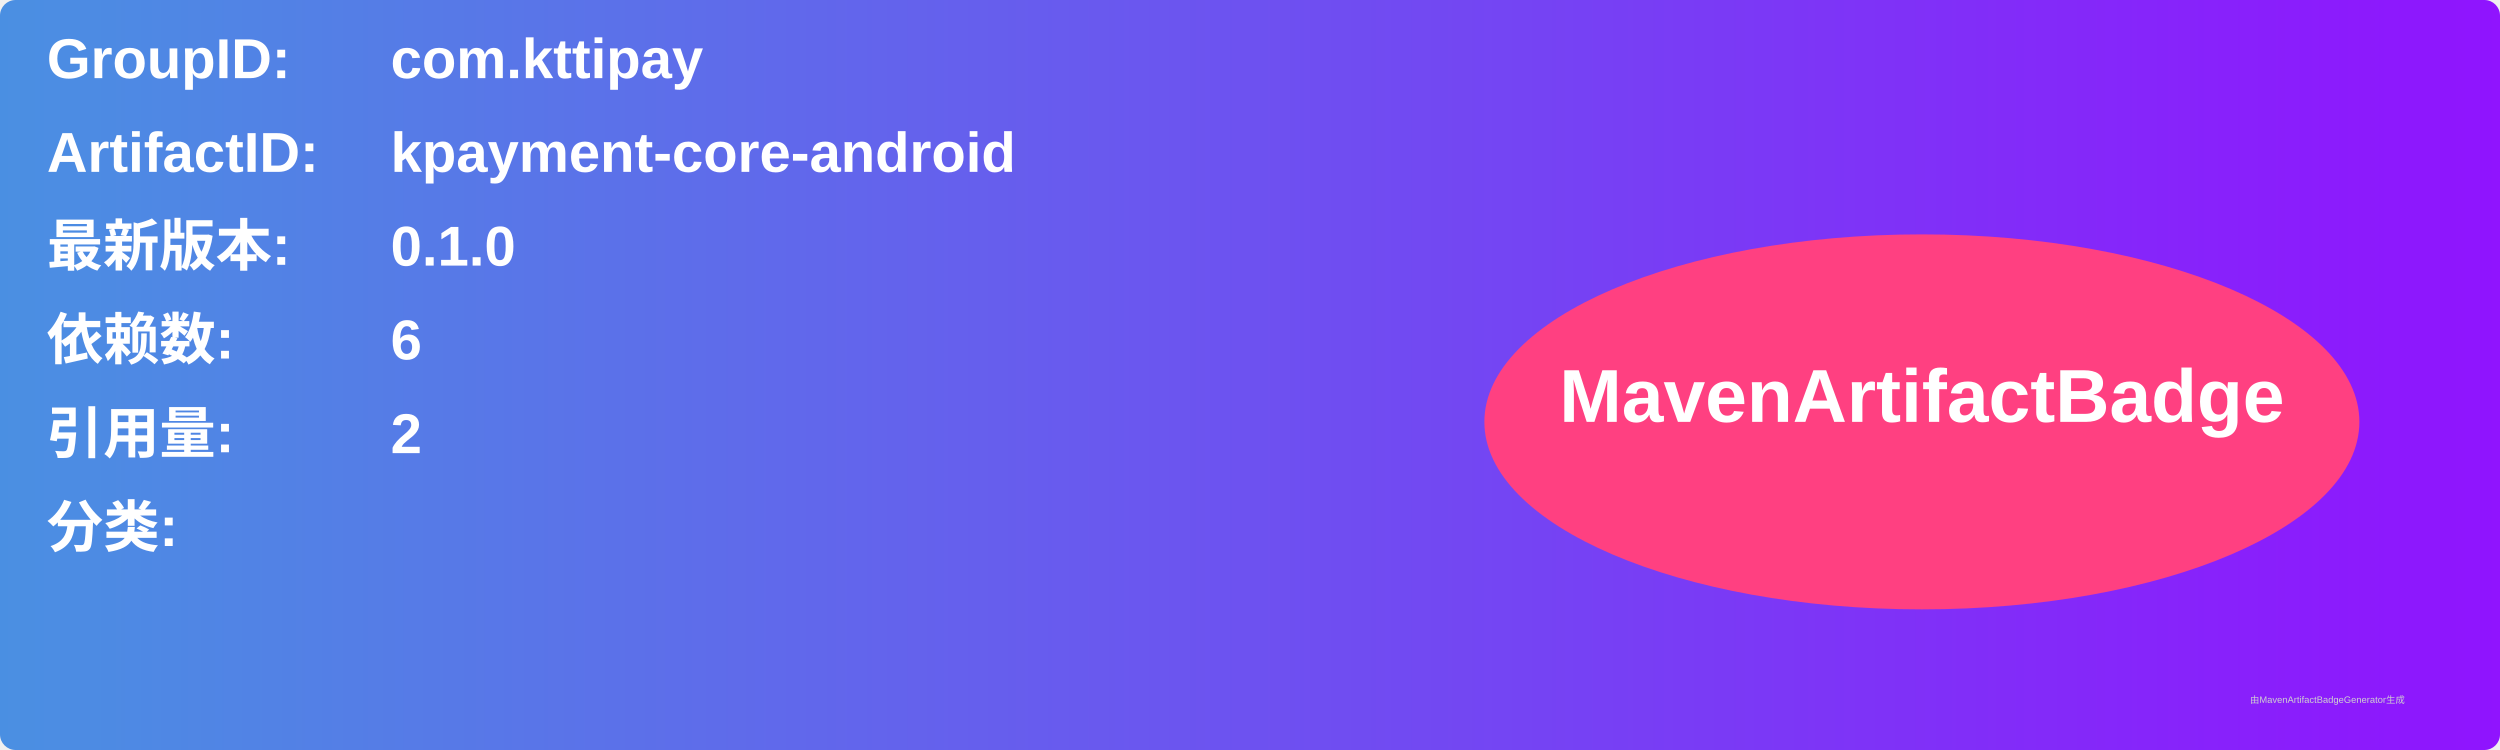
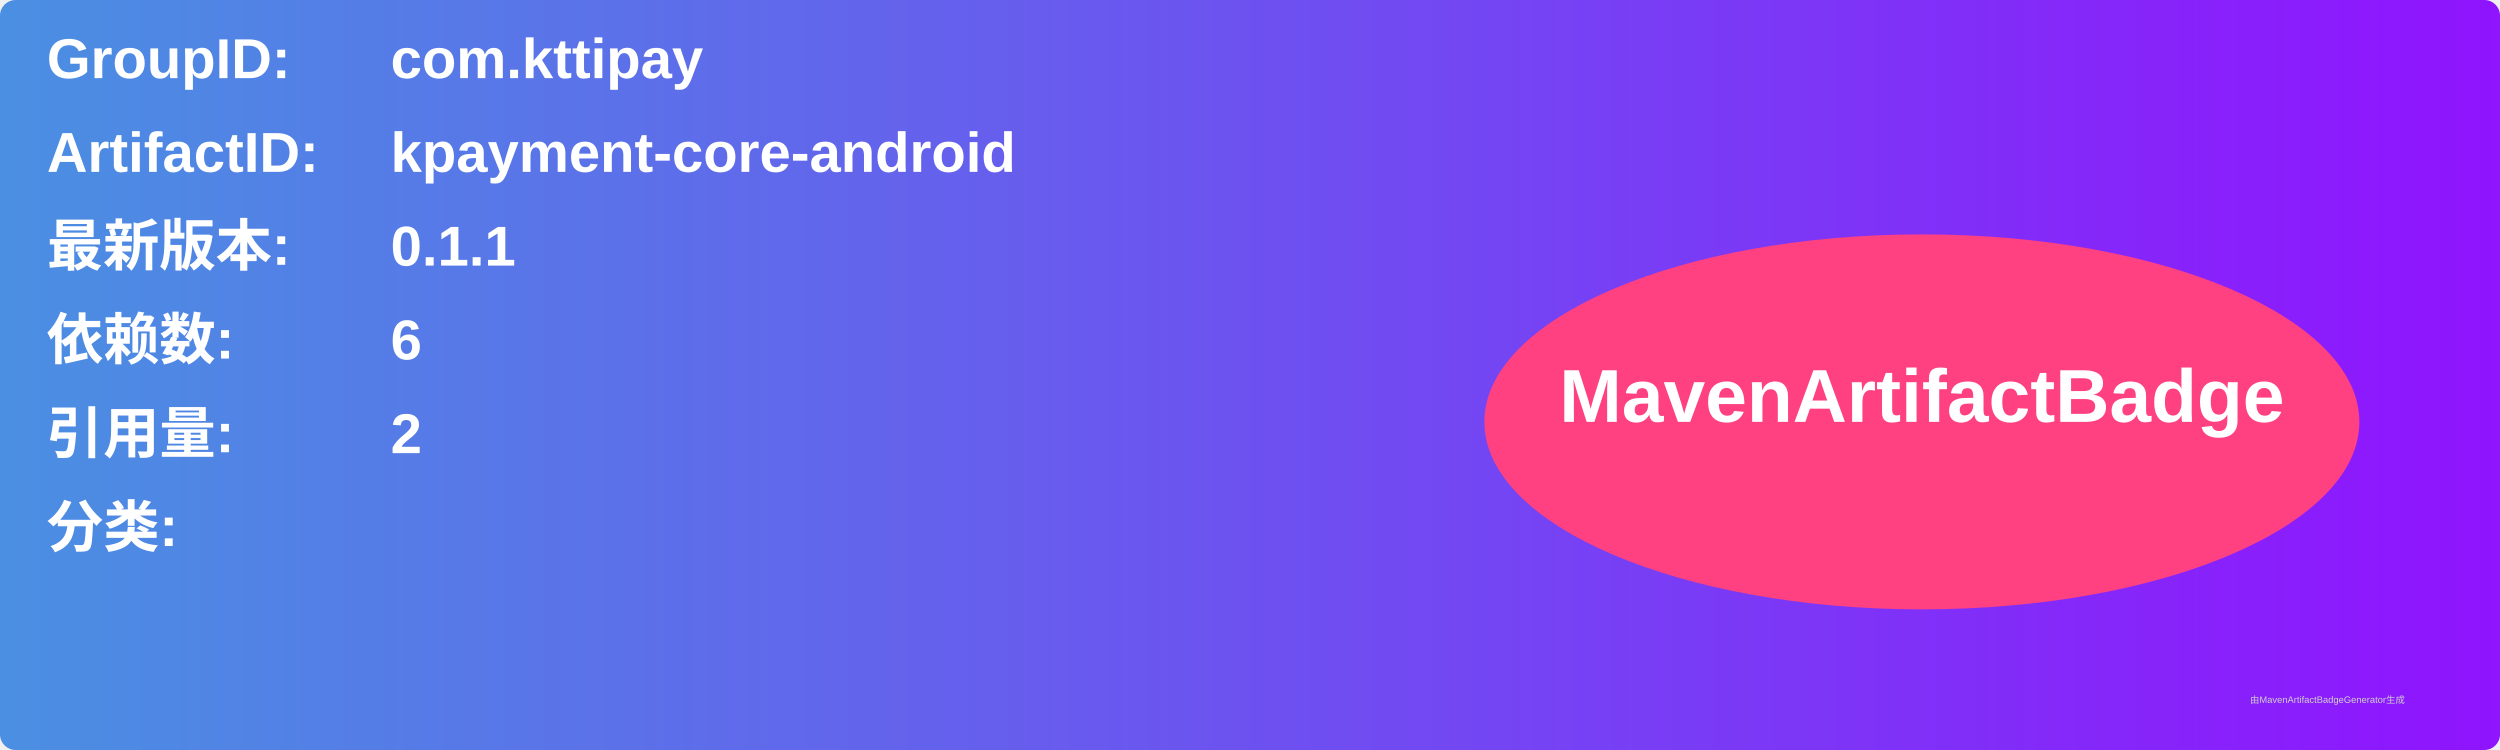
<svg xmlns="http://www.w3.org/2000/svg" width="800" height="240" viewBox="0 0 800 240">
  <linearGradient id="grad" x1="0%" y1="0%" x2="100%" y2="0%">
    <stop offset="0%" stop-color="#4a90e2" />
    <stop offset="100%" stop-color="#9013fe" />
  </linearGradient>
  <rect width="100%" height="100%" rx="5" ry="5" fill="url(#grad)" />
  <g transform="translate(15, 15)">
    <text x="0" y="10" font-family="Arial" font-size="18" fill="white" font-weight="bold" width="260">GroupID:</text>
    <text x="110" y="10" font-family="Arial" font-size="18" fill="white" font-weight="bold" width="460">com.kttipay</text>
    <text x="0" y="40" font-family="Arial" font-size="18" fill="white" font-weight="bold" width="260">ArtifactID:</text>
    <text x="110" y="40" font-family="Arial" font-size="18" fill="white" font-weight="bold" width="460">kpayment-core-android</text>
    <text x="0" y="70" font-family="Arial" font-size="18" fill="white" font-weight="bold">最新版本:</text>
    <text x="110" y="70" font-family="Arial" font-size="18" fill="white" font-weight="bold">
-       <tspan font-weight="bold">0.1.0</tspan>
+       <tspan font-weight="bold">0.1.1</tspan>
    </text>
    <text x="0" y="100" font-family="Arial" font-size="18" fill="white" font-weight="bold">依赖数: </text>
    <text x="110" y="100" font-family="Arial" font-size="18" fill="white">
      <tspan font-weight="bold">6</tspan>
    </text>
    <text x="0" y="130" font-family="Arial" font-size="18" fill="white" font-weight="bold">引用量: </text>
    <text x="110" y="130" font-family="Arial" font-size="18" fill="white">
      <tspan font-weight="bold">2</tspan>
    </text>
    <text x="0" y="160" font-family="Arial" font-size="18" fill="white" font-weight="bold">分类:</text>
    <text x="10" y="190" font-family="Arial" font-size="10" fill="white">
      <tspan font-weight="bold" />
    </text>
    <ellipse cx="600" cy="120" rx="140" ry="60" fill="#ff4081" />
    <text x="600" y="120" text-anchor="middle" font-family="Arial" font-size="24" fill="white" font-weight="bold">MavenArtifactBadge</text>
  </g>
  <text x="720" y="225" font-family="Arial" font-size="3" fill="#d0d0d0">由MavenArtifactBadgeGenerator生成</text>
</svg>
